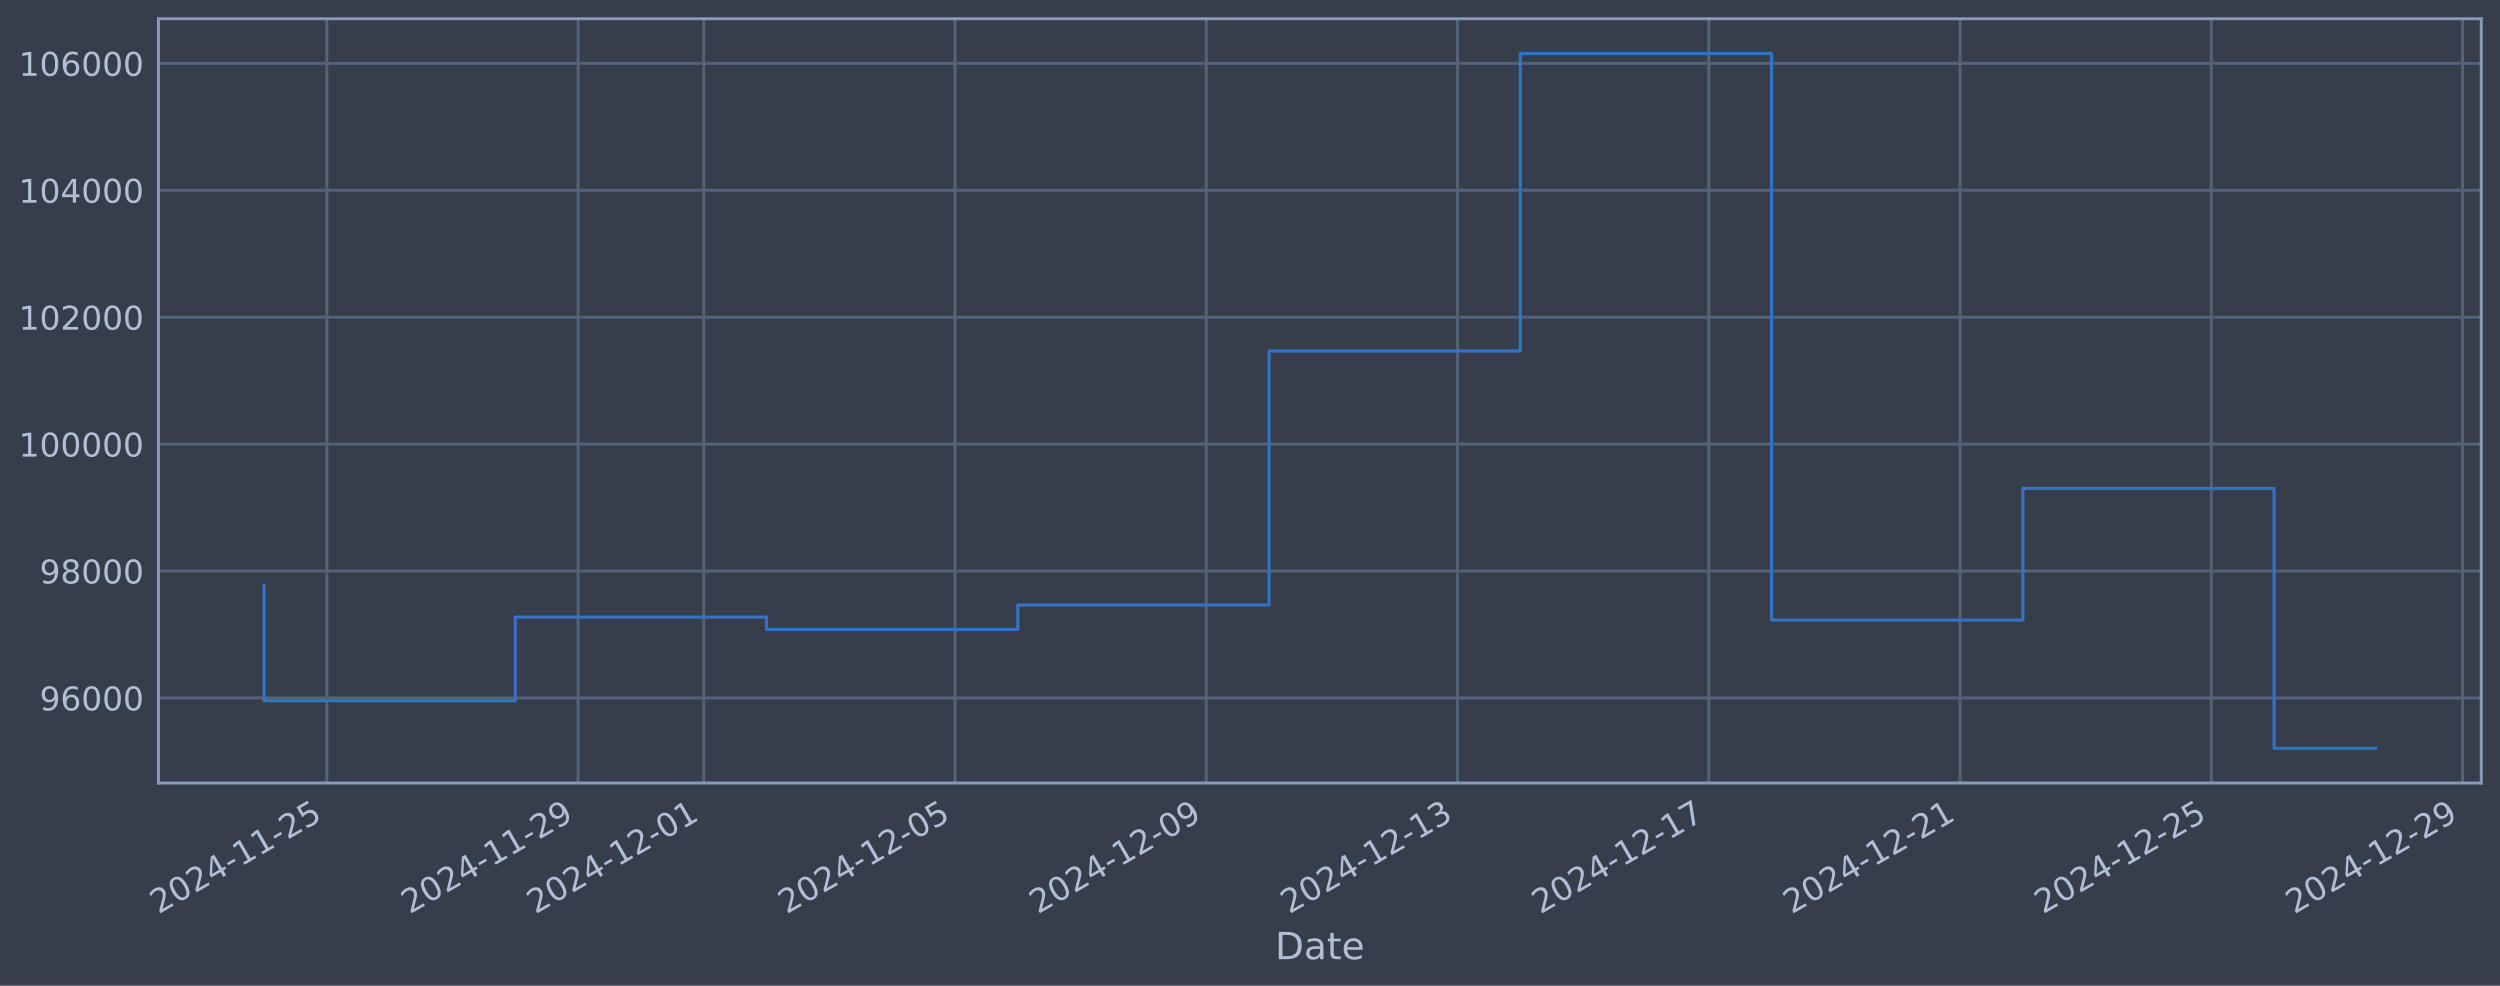
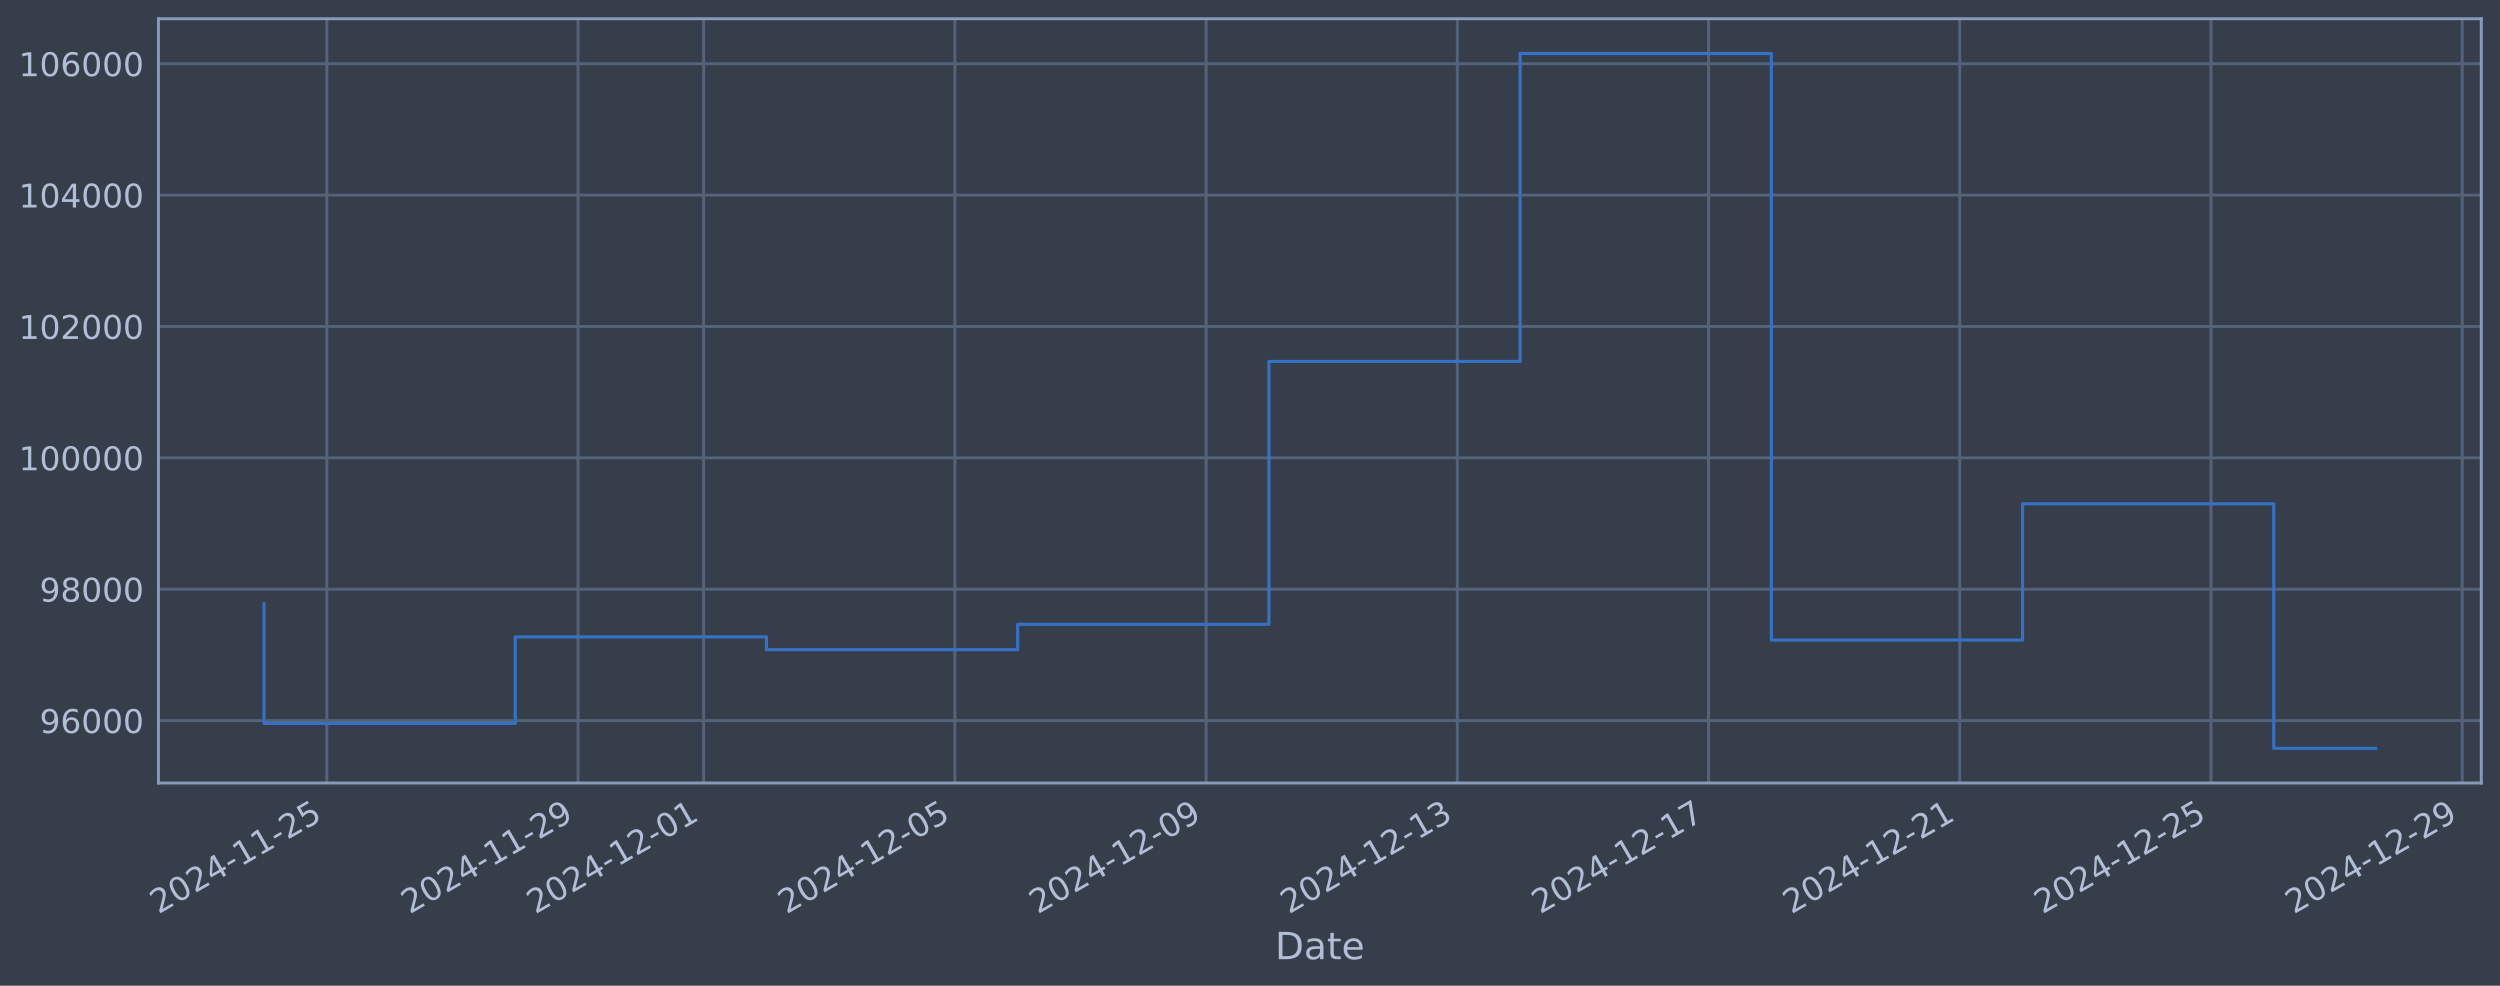
<svg xmlns="http://www.w3.org/2000/svg" xmlns:xlink="http://www.w3.org/1999/xlink" width="960.9pt" height="378.87pt" viewBox="0 0 960.9 378.87" version="1.1">
  <defs>
    <style type="text/css">*{stroke-linejoin: round; stroke-linecap: butt}</style>
  </defs>
  <g id="figure_1">
    <g id="patch_1">
      <path d="M 0 378.87  L 960.9 378.87  L 960.9 0  L 0 0  z " style="fill: #373e4b" />
    </g>
    <g id="axes_1">
      <g id="patch_2">
        <path d="M 60.901 300.96  L 953.701 300.96  L 953.701 7.2  L 60.901 7.2  z " style="fill: #373e4b" />
      </g>
      <g id="matplotlib.axis_1">
        <g id="xtick_1">
          <g id="line2d_1">
-             <path d="M 125.626 300.96  L 125.626 7.2  " clip-path="url(#paba7e47a3d)" style="fill: none; stroke: #546379; stroke-width: 1.12; stroke-linecap: square" />
+             <path d="M 125.622 300.96  L 125.622 7.2  " clip-path="url(#p3fc098f7e3)" style="fill: none; stroke: #546379; stroke-width: 1.12; stroke-linecap: square" />
          </g>
          <g id="line2d_2" />
          <g id="text_1">
-             <g style="fill: #b1bed6" transform="translate(60.90048 351.4642) rotate(-30) scale(0.126 -0.126)">
+             <g style="fill: #b1bed6" transform="translate(60.89643 351.4642) rotate(-30) scale(0.126 -0.126)">
              <defs>
                <path id="DejaVuSans-32" d="M 1228 531  L 3431 531  L 3431 0  L 469 0  L 469 531  Q 828 903 1448 1529  Q 2069 2156 2228 2338  Q 2531 2678 2651 2914  Q 2772 3150 2772 3378  Q 2772 3750 2511 3984  Q 2250 4219 1831 4219  Q 1534 4219 1204 4116  Q 875 4013 500 3803  L 500 4441  Q 881 4594 1212 4672  Q 1544 4750 1819 4750  Q 2544 4750 2975 4387  Q 3406 4025 3406 3419  Q 3406 3131 3298 2873  Q 3191 2616 2906 2266  Q 2828 2175 2409 1742  Q 1991 1309 1228 531  z " transform="scale(0.015625)" />
                <path id="DejaVuSans-30" d="M 2034 4250  Q 1547 4250 1301 3770  Q 1056 3291 1056 2328  Q 1056 1369 1301 889  Q 1547 409 2034 409  Q 2525 409 2770 889  Q 3016 1369 3016 2328  Q 3016 3291 2770 3770  Q 2525 4250 2034 4250  z M 2034 4750  Q 2819 4750 3233 4129  Q 3647 3509 3647 2328  Q 3647 1150 3233 529  Q 2819 -91 2034 -91  Q 1250 -91 836 529  Q 422 1150 422 2328  Q 422 3509 836 4129  Q 1250 4750 2034 4750  z " transform="scale(0.015625)" />
                <path id="DejaVuSans-34" d="M 2419 4116  L 825 1625  L 2419 1625  L 2419 4116  z M 2253 4666  L 3047 4666  L 3047 1625  L 3713 1625  L 3713 1100  L 3047 1100  L 3047 0  L 2419 0  L 2419 1100  L 313 1100  L 313 1709  L 2253 4666  z " transform="scale(0.015625)" />
                <path id="DejaVuSans-2d" d="M 313 2009  L 1997 2009  L 1997 1497  L 313 1497  L 313 2009  z " transform="scale(0.015625)" />
                <path id="DejaVuSans-31" d="M 794 531  L 1825 531  L 1825 4091  L 703 3866  L 703 4441  L 1819 4666  L 2450 4666  L 2450 531  L 3481 531  L 3481 0  L 794 0  L 794 531  z " transform="scale(0.015625)" />
                <path id="DejaVuSans-35" d="M 691 4666  L 3169 4666  L 3169 4134  L 1269 4134  L 1269 2991  Q 1406 3038 1543 3061  Q 1681 3084 1819 3084  Q 2600 3084 3056 2656  Q 3513 2228 3513 1497  Q 3513 744 3044 326  Q 2575 -91 1722 -91  Q 1428 -91 1123 -41  Q 819 9 494 109  L 494 744  Q 775 591 1075 516  Q 1375 441 1709 441  Q 2250 441 2565 725  Q 2881 1009 2881 1497  Q 2881 1984 2565 2268  Q 2250 2553 1709 2553  Q 1456 2553 1204 2497  Q 953 2441 691 2322  L 691 4666  z " transform="scale(0.015625)" />
              </defs>
              <use xlink:href="#DejaVuSans-32" />
              <use xlink:href="#DejaVuSans-30" transform="translate(63.62305 0)" />
              <use xlink:href="#DejaVuSans-32" transform="translate(127.2461 0)" />
              <use xlink:href="#DejaVuSans-34" transform="translate(190.8691 0)" />
              <use xlink:href="#DejaVuSans-2d" transform="translate(254.4922 0)" />
              <use xlink:href="#DejaVuSans-31" transform="translate(290.5762 0)" />
              <use xlink:href="#DejaVuSans-31" transform="translate(354.1992 0)" />
              <use xlink:href="#DejaVuSans-2d" transform="translate(417.8223 0)" />
              <use xlink:href="#DejaVuSans-32" transform="translate(453.9062 0)" />
              <use xlink:href="#DejaVuSans-35" transform="translate(517.5293 0)" />
            </g>
          </g>
        </g>
        <g id="xtick_2">
          <g id="line2d_3">
-             <path d="M 222.201 300.96  L 222.201 7.2  " clip-path="url(#paba7e47a3d)" style="fill: none; stroke: #546379; stroke-width: 1.12; stroke-linecap: square" />
+             <path d="M 222.18 300.96  L 222.18 7.2  " clip-path="url(#p3fc098f7e3)" style="fill: none; stroke: #546379; stroke-width: 1.12; stroke-linecap: square" />
          </g>
          <g id="line2d_4" />
          <g id="text_2">
-             <g style="fill: #b1bed6" transform="translate(157.4752 351.4642) rotate(-30) scale(0.126 -0.126)">
+             <g style="fill: #b1bed6" transform="translate(157.4549 351.4642) rotate(-30) scale(0.126 -0.126)">
              <defs>
                <path id="DejaVuSans-39" d="M 703 97  L 703 672  Q 941 559 1184 500  Q 1428 441 1663 441  Q 2288 441 2617 861  Q 2947 1281 2994 2138  Q 2813 1869 2534 1725  Q 2256 1581 1919 1581  Q 1219 1581 811 2004  Q 403 2428 403 3163  Q 403 3881 828 4315  Q 1253 4750 1959 4750  Q 2769 4750 3195 4129  Q 3622 3509 3622 2328  Q 3622 1225 3098 567  Q 2575 -91 1691 -91  Q 1453 -91 1209 -44  Q 966 3 703 97  z M 1959 2075  Q 2384 2075 2632 2365  Q 2881 2656 2881 3163  Q 2881 3666 2632 3958  Q 2384 4250 1959 4250  Q 1534 4250 1286 3958  Q 1038 3666 1038 3163  Q 1038 2656 1286 2365  Q 1534 2075 1959 2075  z " transform="scale(0.015625)" />
              </defs>
              <use xlink:href="#DejaVuSans-32" />
              <use xlink:href="#DejaVuSans-30" transform="translate(63.62305 0)" />
              <use xlink:href="#DejaVuSans-32" transform="translate(127.2461 0)" />
              <use xlink:href="#DejaVuSans-34" transform="translate(190.8691 0)" />
              <use xlink:href="#DejaVuSans-2d" transform="translate(254.4922 0)" />
              <use xlink:href="#DejaVuSans-31" transform="translate(290.5762 0)" />
              <use xlink:href="#DejaVuSans-31" transform="translate(354.1992 0)" />
              <use xlink:href="#DejaVuSans-2d" transform="translate(417.8223 0)" />
              <use xlink:href="#DejaVuSans-32" transform="translate(453.9062 0)" />
              <use xlink:href="#DejaVuSans-39" transform="translate(517.5293 0)" />
            </g>
          </g>
        </g>
        <g id="xtick_3">
          <g id="line2d_5">
-             <path d="M 270.488 300.96  L 270.488 7.2  " clip-path="url(#paba7e47a3d)" style="fill: none; stroke: #546379; stroke-width: 1.12; stroke-linecap: square" />
+             <path d="M 270.46 300.96  L 270.46 7.2  " clip-path="url(#p3fc098f7e3)" style="fill: none; stroke: #546379; stroke-width: 1.12; stroke-linecap: square" />
          </g>
          <g id="line2d_6" />
          <g id="text_3">
-             <g style="fill: #b1bed6" transform="translate(205.7625 351.4642) rotate(-30) scale(0.126 -0.126)">
+             <g style="fill: #b1bed6" transform="translate(205.7342 351.4642) rotate(-30) scale(0.126 -0.126)">
              <use xlink:href="#DejaVuSans-32" />
              <use xlink:href="#DejaVuSans-30" transform="translate(63.62305 0)" />
              <use xlink:href="#DejaVuSans-32" transform="translate(127.2461 0)" />
              <use xlink:href="#DejaVuSans-34" transform="translate(190.8691 0)" />
              <use xlink:href="#DejaVuSans-2d" transform="translate(254.4922 0)" />
              <use xlink:href="#DejaVuSans-31" transform="translate(290.5762 0)" />
              <use xlink:href="#DejaVuSans-32" transform="translate(354.1992 0)" />
              <use xlink:href="#DejaVuSans-2d" transform="translate(417.8223 0)" />
              <use xlink:href="#DejaVuSans-30" transform="translate(453.9062 0)" />
              <use xlink:href="#DejaVuSans-31" transform="translate(517.5293 0)" />
            </g>
          </g>
        </g>
        <g id="xtick_4">
          <g id="line2d_7">
-             <path d="M 367.063 300.96  L 367.063 7.2  " clip-path="url(#paba7e47a3d)" style="fill: none; stroke: #546379; stroke-width: 1.12; stroke-linecap: square" />
+             <path d="M 367.018 300.96  L 367.018 7.2  " clip-path="url(#p3fc098f7e3)" style="fill: none; stroke: #546379; stroke-width: 1.12; stroke-linecap: square" />
          </g>
          <g id="line2d_8" />
          <g id="text_4">
-             <g style="fill: #b1bed6" transform="translate(302.3372 351.4642) rotate(-30) scale(0.126 -0.126)">
+             <g style="fill: #b1bed6" transform="translate(302.2926 351.4642) rotate(-30) scale(0.126 -0.126)">
              <use xlink:href="#DejaVuSans-32" />
              <use xlink:href="#DejaVuSans-30" transform="translate(63.62305 0)" />
              <use xlink:href="#DejaVuSans-32" transform="translate(127.2461 0)" />
              <use xlink:href="#DejaVuSans-34" transform="translate(190.8691 0)" />
              <use xlink:href="#DejaVuSans-2d" transform="translate(254.4922 0)" />
              <use xlink:href="#DejaVuSans-31" transform="translate(290.5762 0)" />
              <use xlink:href="#DejaVuSans-32" transform="translate(354.1992 0)" />
              <use xlink:href="#DejaVuSans-2d" transform="translate(417.8223 0)" />
              <use xlink:href="#DejaVuSans-30" transform="translate(453.9062 0)" />
              <use xlink:href="#DejaVuSans-35" transform="translate(517.5293 0)" />
            </g>
          </g>
        </g>
        <g id="xtick_5">
          <g id="line2d_9">
-             <path d="M 463.637 300.96  L 463.637 7.2  " clip-path="url(#paba7e47a3d)" style="fill: none; stroke: #546379; stroke-width: 1.12; stroke-linecap: square" />
+             <path d="M 463.577 300.96  L 463.577 7.2  " clip-path="url(#p3fc098f7e3)" style="fill: none; stroke: #546379; stroke-width: 1.12; stroke-linecap: square" />
          </g>
          <g id="line2d_10" />
          <g id="text_5">
-             <g style="fill: #b1bed6" transform="translate(398.9118 351.4642) rotate(-30) scale(0.126 -0.126)">
+             <g style="fill: #b1bed6" transform="translate(398.8511 351.4642) rotate(-30) scale(0.126 -0.126)">
              <use xlink:href="#DejaVuSans-32" />
              <use xlink:href="#DejaVuSans-30" transform="translate(63.62305 0)" />
              <use xlink:href="#DejaVuSans-32" transform="translate(127.2461 0)" />
              <use xlink:href="#DejaVuSans-34" transform="translate(190.8691 0)" />
              <use xlink:href="#DejaVuSans-2d" transform="translate(254.4922 0)" />
              <use xlink:href="#DejaVuSans-31" transform="translate(290.5762 0)" />
              <use xlink:href="#DejaVuSans-32" transform="translate(354.1992 0)" />
              <use xlink:href="#DejaVuSans-2d" transform="translate(417.8223 0)" />
              <use xlink:href="#DejaVuSans-30" transform="translate(453.9062 0)" />
              <use xlink:href="#DejaVuSans-39" transform="translate(517.5293 0)" />
            </g>
          </g>
        </g>
        <g id="xtick_6">
          <g id="line2d_11">
-             <path d="M 560.212 300.96  L 560.212 7.2  " clip-path="url(#paba7e47a3d)" style="fill: none; stroke: #546379; stroke-width: 1.12; stroke-linecap: square" />
+             <path d="M 560.135 300.96  L 560.135 7.2  " clip-path="url(#p3fc098f7e3)" style="fill: none; stroke: #546379; stroke-width: 1.12; stroke-linecap: square" />
          </g>
          <g id="line2d_12" />
          <g id="text_6">
-             <g style="fill: #b1bed6" transform="translate(495.4865 351.4642) rotate(-30) scale(0.126 -0.126)">
+             <g style="fill: #b1bed6" transform="translate(495.4096 351.4642) rotate(-30) scale(0.126 -0.126)">
              <defs>
                <path id="DejaVuSans-33" d="M 2597 2516  Q 3050 2419 3304 2112  Q 3559 1806 3559 1356  Q 3559 666 3084 287  Q 2609 -91 1734 -91  Q 1441 -91 1130 -33  Q 819 25 488 141  L 488 750  Q 750 597 1062 519  Q 1375 441 1716 441  Q 2309 441 2620 675  Q 2931 909 2931 1356  Q 2931 1769 2642 2001  Q 2353 2234 1838 2234  L 1294 2234  L 1294 2753  L 1863 2753  Q 2328 2753 2575 2939  Q 2822 3125 2822 3475  Q 2822 3834 2567 4026  Q 2313 4219 1838 4219  Q 1578 4219 1281 4162  Q 984 4106 628 3988  L 628 4550  Q 988 4650 1302 4700  Q 1616 4750 1894 4750  Q 2613 4750 3031 4423  Q 3450 4097 3450 3541  Q 3450 3153 3228 2886  Q 3006 2619 2597 2516  z " transform="scale(0.015625)" />
              </defs>
              <use xlink:href="#DejaVuSans-32" />
              <use xlink:href="#DejaVuSans-30" transform="translate(63.62305 0)" />
              <use xlink:href="#DejaVuSans-32" transform="translate(127.2461 0)" />
              <use xlink:href="#DejaVuSans-34" transform="translate(190.8691 0)" />
              <use xlink:href="#DejaVuSans-2d" transform="translate(254.4922 0)" />
              <use xlink:href="#DejaVuSans-31" transform="translate(290.5762 0)" />
              <use xlink:href="#DejaVuSans-32" transform="translate(354.1992 0)" />
              <use xlink:href="#DejaVuSans-2d" transform="translate(417.8223 0)" />
              <use xlink:href="#DejaVuSans-31" transform="translate(453.9062 0)" />
              <use xlink:href="#DejaVuSans-33" transform="translate(517.5293 0)" />
            </g>
          </g>
        </g>
        <g id="xtick_7">
          <g id="line2d_13">
-             <path d="M 656.787 300.96  L 656.787 7.2  " clip-path="url(#paba7e47a3d)" style="fill: none; stroke: #546379; stroke-width: 1.12; stroke-linecap: square" />
+             <path d="M 656.694 300.96  L 656.694 7.2  " clip-path="url(#p3fc098f7e3)" style="fill: none; stroke: #546379; stroke-width: 1.12; stroke-linecap: square" />
          </g>
          <g id="line2d_14" />
          <g id="text_7">
-             <g style="fill: #b1bed6" transform="translate(592.0612 351.4642) rotate(-30) scale(0.126 -0.126)">
+             <g style="fill: #b1bed6" transform="translate(591.9681 351.4642) rotate(-30) scale(0.126 -0.126)">
              <defs>
                <path id="DejaVuSans-37" d="M 525 4666  L 3525 4666  L 3525 4397  L 1831 0  L 1172 0  L 2766 4134  L 525 4134  L 525 4666  z " transform="scale(0.015625)" />
              </defs>
              <use xlink:href="#DejaVuSans-32" />
              <use xlink:href="#DejaVuSans-30" transform="translate(63.62305 0)" />
              <use xlink:href="#DejaVuSans-32" transform="translate(127.2461 0)" />
              <use xlink:href="#DejaVuSans-34" transform="translate(190.8691 0)" />
              <use xlink:href="#DejaVuSans-2d" transform="translate(254.4922 0)" />
              <use xlink:href="#DejaVuSans-31" transform="translate(290.5762 0)" />
              <use xlink:href="#DejaVuSans-32" transform="translate(354.1992 0)" />
              <use xlink:href="#DejaVuSans-2d" transform="translate(417.8223 0)" />
              <use xlink:href="#DejaVuSans-31" transform="translate(453.9062 0)" />
              <use xlink:href="#DejaVuSans-37" transform="translate(517.5293 0)" />
            </g>
          </g>
        </g>
        <g id="xtick_8">
          <g id="line2d_15">
-             <path d="M 753.361 300.96  L 753.361 7.2  " clip-path="url(#paba7e47a3d)" style="fill: none; stroke: #546379; stroke-width: 1.12; stroke-linecap: square" />
+             <path d="M 753.252 300.96  L 753.252 7.2  " clip-path="url(#p3fc098f7e3)" style="fill: none; stroke: #546379; stroke-width: 1.12; stroke-linecap: square" />
          </g>
          <g id="line2d_16" />
          <g id="text_8">
-             <g style="fill: #b1bed6" transform="translate(688.6359 351.4642) rotate(-30) scale(0.126 -0.126)">
+             <g style="fill: #b1bed6" transform="translate(688.5266 351.4642) rotate(-30) scale(0.126 -0.126)">
              <use xlink:href="#DejaVuSans-32" />
              <use xlink:href="#DejaVuSans-30" transform="translate(63.62305 0)" />
              <use xlink:href="#DejaVuSans-32" transform="translate(127.2461 0)" />
              <use xlink:href="#DejaVuSans-34" transform="translate(190.8691 0)" />
              <use xlink:href="#DejaVuSans-2d" transform="translate(254.4922 0)" />
              <use xlink:href="#DejaVuSans-31" transform="translate(290.5762 0)" />
              <use xlink:href="#DejaVuSans-32" transform="translate(354.1992 0)" />
              <use xlink:href="#DejaVuSans-2d" transform="translate(417.8223 0)" />
              <use xlink:href="#DejaVuSans-32" transform="translate(453.9062 0)" />
              <use xlink:href="#DejaVuSans-31" transform="translate(517.5293 0)" />
            </g>
          </g>
        </g>
        <g id="xtick_9">
          <g id="line2d_17">
-             <path d="M 849.936 300.96  L 849.936 7.2  " clip-path="url(#paba7e47a3d)" style="fill: none; stroke: #546379; stroke-width: 1.12; stroke-linecap: square" />
+             <path d="M 849.811 300.96  L 849.811 7.2  " clip-path="url(#p3fc098f7e3)" style="fill: none; stroke: #546379; stroke-width: 1.12; stroke-linecap: square" />
          </g>
          <g id="line2d_18" />
          <g id="text_9">
-             <g style="fill: #b1bed6" transform="translate(785.2105 351.4642) rotate(-30) scale(0.126 -0.126)">
+             <g style="fill: #b1bed6" transform="translate(785.0851 351.4642) rotate(-30) scale(0.126 -0.126)">
              <use xlink:href="#DejaVuSans-32" />
              <use xlink:href="#DejaVuSans-30" transform="translate(63.62305 0)" />
              <use xlink:href="#DejaVuSans-32" transform="translate(127.2461 0)" />
              <use xlink:href="#DejaVuSans-34" transform="translate(190.8691 0)" />
              <use xlink:href="#DejaVuSans-2d" transform="translate(254.4922 0)" />
              <use xlink:href="#DejaVuSans-31" transform="translate(290.5762 0)" />
              <use xlink:href="#DejaVuSans-32" transform="translate(354.1992 0)" />
              <use xlink:href="#DejaVuSans-2d" transform="translate(417.8223 0)" />
              <use xlink:href="#DejaVuSans-32" transform="translate(453.9062 0)" />
              <use xlink:href="#DejaVuSans-35" transform="translate(517.5293 0)" />
            </g>
          </g>
        </g>
        <g id="xtick_10">
          <g id="line2d_19">
-             <path d="M 946.511 300.96  L 946.511 7.2  " clip-path="url(#paba7e47a3d)" style="fill: none; stroke: #546379; stroke-width: 1.12; stroke-linecap: square" />
+             <path d="M 946.369 300.96  L 946.369 7.2  " clip-path="url(#p3fc098f7e3)" style="fill: none; stroke: #546379; stroke-width: 1.12; stroke-linecap: square" />
          </g>
          <g id="line2d_20" />
          <g id="text_10">
-             <g style="fill: #b1bed6" transform="translate(881.7852 351.4642) rotate(-30) scale(0.126 -0.126)">
+             <g style="fill: #b1bed6" transform="translate(881.6435 351.4642) rotate(-30) scale(0.126 -0.126)">
              <use xlink:href="#DejaVuSans-32" />
              <use xlink:href="#DejaVuSans-30" transform="translate(63.62305 0)" />
              <use xlink:href="#DejaVuSans-32" transform="translate(127.2461 0)" />
              <use xlink:href="#DejaVuSans-34" transform="translate(190.8691 0)" />
              <use xlink:href="#DejaVuSans-2d" transform="translate(254.4922 0)" />
              <use xlink:href="#DejaVuSans-31" transform="translate(290.5762 0)" />
              <use xlink:href="#DejaVuSans-32" transform="translate(354.1992 0)" />
              <use xlink:href="#DejaVuSans-2d" transform="translate(417.8223 0)" />
              <use xlink:href="#DejaVuSans-32" transform="translate(453.9062 0)" />
              <use xlink:href="#DejaVuSans-39" transform="translate(517.5293 0)" />
            </g>
          </g>
        </g>
        <g id="text_11">
          <g style="fill: #b1bed6" transform="translate(490.0914 368.6753) scale(0.144 -0.144)">
            <defs>
              <path id="DejaVuSans-44" d="M 1259 4147  L 1259 519  L 2022 519  Q 2988 519 3436 956  Q 3884 1394 3884 2338  Q 3884 3275 3436 3711  Q 2988 4147 2022 4147  L 1259 4147  z M 628 4666  L 1925 4666  Q 3281 4666 3915 4102  Q 4550 3538 4550 2338  Q 4550 1131 3912 565  Q 3275 0 1925 0  L 628 0  L 628 4666  z " transform="scale(0.015625)" />
              <path id="DejaVuSans-61" d="M 2194 1759  Q 1497 1759 1228 1600  Q 959 1441 959 1056  Q 959 750 1161 570  Q 1363 391 1709 391  Q 2188 391 2477 730  Q 2766 1069 2766 1631  L 2766 1759  L 2194 1759  z M 3341 1997  L 3341 0  L 2766 0  L 2766 531  Q 2569 213 2275 61  Q 1981 -91 1556 -91  Q 1019 -91 701 211  Q 384 513 384 1019  Q 384 1609 779 1909  Q 1175 2209 1959 2209  L 2766 2209  L 2766 2266  Q 2766 2663 2505 2880  Q 2244 3097 1772 3097  Q 1472 3097 1187 3025  Q 903 2953 641 2809  L 641 3341  Q 956 3463 1253 3523  Q 1550 3584 1831 3584  Q 2591 3584 2966 3190  Q 3341 2797 3341 1997  z " transform="scale(0.015625)" />
              <path id="DejaVuSans-74" d="M 1172 4494  L 1172 3500  L 2356 3500  L 2356 3053  L 1172 3053  L 1172 1153  Q 1172 725 1289 603  Q 1406 481 1766 481  L 2356 481  L 2356 0  L 1766 0  Q 1100 0 847 248  Q 594 497 594 1153  L 594 3053  L 172 3053  L 172 3500  L 594 3500  L 594 4494  L 1172 4494  z " transform="scale(0.015625)" />
              <path id="DejaVuSans-65" d="M 3597 1894  L 3597 1613  L 953 1613  Q 991 1019 1311 708  Q 1631 397 2203 397  Q 2534 397 2845 478  Q 3156 559 3463 722  L 3463 178  Q 3153 47 2828 -22  Q 2503 -91 2169 -91  Q 1331 -91 842 396  Q 353 884 353 1716  Q 353 2575 817 3079  Q 1281 3584 2069 3584  Q 2775 3584 3186 3129  Q 3597 2675 3597 1894  z M 3022 2063  Q 3016 2534 2758 2815  Q 2500 3097 2075 3097  Q 1594 3097 1305 2825  Q 1016 2553 972 2059  L 3022 2063  z " transform="scale(0.015625)" />
            </defs>
            <use xlink:href="#DejaVuSans-44" />
            <use xlink:href="#DejaVuSans-61" transform="translate(77.00195 0)" />
            <use xlink:href="#DejaVuSans-74" transform="translate(138.2812 0)" />
            <use xlink:href="#DejaVuSans-65" transform="translate(177.4902 0)" />
          </g>
        </g>
      </g>
      <g id="matplotlib.axis_2">
        <g id="ytick_1">
          <g id="line2d_21">
-             <path d="M 60.901 268.263  L 953.701 268.263  " clip-path="url(#paba7e47a3d)" style="fill: none; stroke: #546379; stroke-width: 1.12; stroke-linecap: square" />
+             <path d="M 60.901 276.962  L 953.701 276.962  " clip-path="url(#p3fc098f7e3)" style="fill: none; stroke: #546379; stroke-width: 1.12; stroke-linecap: square" />
          </g>
          <g id="line2d_22" />
          <g id="text_12">
-             <g style="fill: #b1bed6" transform="translate(15.21675 273.0496) scale(0.126 -0.126)">
+             <g style="fill: #b1bed6" transform="translate(15.21675 281.7487) scale(0.126 -0.126)">
              <defs>
                <path id="DejaVuSans-36" d="M 2113 2584  Q 1688 2584 1439 2293  Q 1191 2003 1191 1497  Q 1191 994 1439 701  Q 1688 409 2113 409  Q 2538 409 2786 701  Q 3034 994 3034 1497  Q 3034 2003 2786 2293  Q 2538 2584 2113 2584  z M 3366 4563  L 3366 3988  Q 3128 4100 2886 4159  Q 2644 4219 2406 4219  Q 1781 4219 1451 3797  Q 1122 3375 1075 2522  Q 1259 2794 1537 2939  Q 1816 3084 2150 3084  Q 2853 3084 3261 2657  Q 3669 2231 3669 1497  Q 3669 778 3244 343  Q 2819 -91 2113 -91  Q 1303 -91 875 529  Q 447 1150 447 2328  Q 447 3434 972 4092  Q 1497 4750 2381 4750  Q 2619 4750 2861 4703  Q 3103 4656 3366 4563  z " transform="scale(0.015625)" />
              </defs>
              <use xlink:href="#DejaVuSans-39" />
              <use xlink:href="#DejaVuSans-36" transform="translate(63.62305 0)" />
              <use xlink:href="#DejaVuSans-30" transform="translate(127.2461 0)" />
              <use xlink:href="#DejaVuSans-30" transform="translate(190.8691 0)" />
              <use xlink:href="#DejaVuSans-30" transform="translate(254.4922 0)" />
            </g>
          </g>
        </g>
        <g id="ytick_2">
          <g id="line2d_23">
-             <path d="M 60.901 219.482  L 953.701 219.482  " clip-path="url(#paba7e47a3d)" style="fill: none; stroke: #546379; stroke-width: 1.12; stroke-linecap: square" />
+             <path d="M 60.901 226.468  L 953.701 226.468  " clip-path="url(#p3fc098f7e3)" style="fill: none; stroke: #546379; stroke-width: 1.12; stroke-linecap: square" />
          </g>
          <g id="line2d_24" />
          <g id="text_13">
-             <g style="fill: #b1bed6" transform="translate(15.21675 224.2687) scale(0.126 -0.126)">
+             <g style="fill: #b1bed6" transform="translate(15.21675 231.2546) scale(0.126 -0.126)">
              <defs>
                <path id="DejaVuSans-38" d="M 2034 2216  Q 1584 2216 1326 1975  Q 1069 1734 1069 1313  Q 1069 891 1326 650  Q 1584 409 2034 409  Q 2484 409 2743 651  Q 3003 894 3003 1313  Q 3003 1734 2745 1975  Q 2488 2216 2034 2216  z M 1403 2484  Q 997 2584 770 2862  Q 544 3141 544 3541  Q 544 4100 942 4425  Q 1341 4750 2034 4750  Q 2731 4750 3128 4425  Q 3525 4100 3525 3541  Q 3525 3141 3298 2862  Q 3072 2584 2669 2484  Q 3125 2378 3379 2068  Q 3634 1759 3634 1313  Q 3634 634 3220 271  Q 2806 -91 2034 -91  Q 1263 -91 848 271  Q 434 634 434 1313  Q 434 1759 690 2068  Q 947 2378 1403 2484  z M 1172 3481  Q 1172 3119 1398 2916  Q 1625 2713 2034 2713  Q 2441 2713 2670 2916  Q 2900 3119 2900 3481  Q 2900 3844 2670 4047  Q 2441 4250 2034 4250  Q 1625 4250 1398 4047  Q 1172 3844 1172 3481  z " transform="scale(0.015625)" />
              </defs>
              <use xlink:href="#DejaVuSans-39" />
              <use xlink:href="#DejaVuSans-38" transform="translate(63.62305 0)" />
              <use xlink:href="#DejaVuSans-30" transform="translate(127.2461 0)" />
              <use xlink:href="#DejaVuSans-30" transform="translate(190.8691 0)" />
              <use xlink:href="#DejaVuSans-30" transform="translate(254.4922 0)" />
            </g>
          </g>
        </g>
        <g id="ytick_3">
          <g id="line2d_25">
-             <path d="M 60.901 170.701  L 953.701 170.701  " clip-path="url(#paba7e47a3d)" style="fill: none; stroke: #546379; stroke-width: 1.12; stroke-linecap: square" />
+             <path d="M 60.901 175.974  L 953.701 175.974  " clip-path="url(#p3fc098f7e3)" style="fill: none; stroke: #546379; stroke-width: 1.12; stroke-linecap: square" />
          </g>
          <g id="line2d_26" />
          <g id="text_14">
-             <g style="fill: #b1bed6" transform="translate(7.2 175.4877) scale(0.126 -0.126)">
+             <g style="fill: #b1bed6" transform="translate(7.2 180.7606) scale(0.126 -0.126)">
              <use xlink:href="#DejaVuSans-31" />
              <use xlink:href="#DejaVuSans-30" transform="translate(63.62305 0)" />
              <use xlink:href="#DejaVuSans-30" transform="translate(127.2461 0)" />
              <use xlink:href="#DejaVuSans-30" transform="translate(190.8691 0)" />
              <use xlink:href="#DejaVuSans-30" transform="translate(254.4922 0)" />
              <use xlink:href="#DejaVuSans-30" transform="translate(318.1152 0)" />
            </g>
          </g>
        </g>
        <g id="ytick_4">
          <g id="line2d_27">
-             <path d="M 60.901 121.92  L 953.701 121.92  " clip-path="url(#paba7e47a3d)" style="fill: none; stroke: #546379; stroke-width: 1.12; stroke-linecap: square" />
+             <path d="M 60.901 125.48  L 953.701 125.48  " clip-path="url(#p3fc098f7e3)" style="fill: none; stroke: #546379; stroke-width: 1.12; stroke-linecap: square" />
          </g>
          <g id="line2d_28" />
          <g id="text_15">
-             <g style="fill: #b1bed6" transform="translate(7.2 126.7068) scale(0.126 -0.126)">
+             <g style="fill: #b1bed6" transform="translate(7.2 130.2666) scale(0.126 -0.126)">
              <use xlink:href="#DejaVuSans-31" />
              <use xlink:href="#DejaVuSans-30" transform="translate(63.62305 0)" />
              <use xlink:href="#DejaVuSans-32" transform="translate(127.2461 0)" />
              <use xlink:href="#DejaVuSans-30" transform="translate(190.8691 0)" />
              <use xlink:href="#DejaVuSans-30" transform="translate(254.4922 0)" />
              <use xlink:href="#DejaVuSans-30" transform="translate(318.1152 0)" />
            </g>
          </g>
        </g>
        <g id="ytick_5">
          <g id="line2d_29">
-             <path d="M 60.901 73.139  L 953.701 73.139  " clip-path="url(#paba7e47a3d)" style="fill: none; stroke: #546379; stroke-width: 1.12; stroke-linecap: square" />
+             <path d="M 60.901 74.986  L 953.701 74.986  " clip-path="url(#p3fc098f7e3)" style="fill: none; stroke: #546379; stroke-width: 1.12; stroke-linecap: square" />
          </g>
          <g id="line2d_30" />
          <g id="text_16">
-             <g style="fill: #b1bed6" transform="translate(7.2 77.92584) scale(0.126 -0.126)">
+             <g style="fill: #b1bed6" transform="translate(7.2 79.77255) scale(0.126 -0.126)">
              <use xlink:href="#DejaVuSans-31" />
              <use xlink:href="#DejaVuSans-30" transform="translate(63.62305 0)" />
              <use xlink:href="#DejaVuSans-34" transform="translate(127.2461 0)" />
              <use xlink:href="#DejaVuSans-30" transform="translate(190.8691 0)" />
              <use xlink:href="#DejaVuSans-30" transform="translate(254.4922 0)" />
              <use xlink:href="#DejaVuSans-30" transform="translate(318.1152 0)" />
            </g>
          </g>
        </g>
        <g id="ytick_6">
          <g id="line2d_31">
-             <path d="M 60.901 24.358  L 953.701 24.358  " clip-path="url(#paba7e47a3d)" style="fill: none; stroke: #546379; stroke-width: 1.12; stroke-linecap: square" />
+             <path d="M 60.901 24.492  L 953.701 24.492  " clip-path="url(#p3fc098f7e3)" style="fill: none; stroke: #546379; stroke-width: 1.12; stroke-linecap: square" />
          </g>
          <g id="line2d_32" />
          <g id="text_17">
-             <g style="fill: #b1bed6" transform="translate(7.2 29.1449) scale(0.126 -0.126)">
+             <g style="fill: #b1bed6" transform="translate(7.2 29.27853) scale(0.126 -0.126)">
              <use xlink:href="#DejaVuSans-31" />
              <use xlink:href="#DejaVuSans-30" transform="translate(63.62305 0)" />
              <use xlink:href="#DejaVuSans-36" transform="translate(127.2461 0)" />
              <use xlink:href="#DejaVuSans-30" transform="translate(190.8691 0)" />
              <use xlink:href="#DejaVuSans-30" transform="translate(254.4922 0)" />
              <use xlink:href="#DejaVuSans-30" transform="translate(318.1152 0)" />
            </g>
          </g>
        </g>
      </g>
      <g id="line2d_33">
-         <path d="M 101.482 224.922  L 101.482 269.312  L 198.057 269.312  L 198.057 237.198  L 294.632 237.198  L 294.632 241.932  L 391.206 241.932  L 391.206 232.517  L 487.781 232.517  L 487.781 134.907  L 584.356 134.907  L 584.356 20.553  L 680.93 20.553  L 680.93 238.347  L 777.505 238.347  L 777.505 187.771  L 874.08 187.771  L 874.08 287.607  L 913.119 287.607  " clip-path="url(#paba7e47a3d)" style="fill: none; stroke: #3572c6; stroke-width: 1.2; stroke-linecap: square" />
+         <path d="M 101.482 232.099  L 101.482 278.048  L 198.041 278.048  L 198.041 244.807  L 294.599 244.807  L 294.599 249.706  L 391.158 249.706  L 391.158 239.961  L 487.716 239.961  L 487.716 138.923  L 584.275 138.923  L 584.275 20.553  L 680.833 20.553  L 680.833 245.995  L 777.392 245.995  L 777.392 193.643  L 873.95 193.643  L 873.95 287.607  L 913.119 287.607  " clip-path="url(#p3fc098f7e3)" style="fill: none; stroke: #3572c6; stroke-width: 1.2; stroke-linecap: square" />
      </g>
      <g id="patch_3">
        <path d="M 60.901 300.96  L 60.901 7.2  " style="fill: none; stroke: #899ab8; stroke-width: 1.12; stroke-linejoin: miter; stroke-linecap: square" />
      </g>
      <g id="patch_4">
        <path d="M 953.701 300.96  L 953.701 7.2  " style="fill: none; stroke: #899ab8; stroke-width: 1.12; stroke-linejoin: miter; stroke-linecap: square" />
      </g>
      <g id="patch_5">
        <path d="M 60.901 300.96  L 953.701 300.96  " style="fill: none; stroke: #899ab8; stroke-width: 1.12; stroke-linejoin: miter; stroke-linecap: square" />
      </g>
      <g id="patch_6">
        <path d="M 60.901 7.2  L 953.701 7.2  " style="fill: none; stroke: #899ab8; stroke-width: 1.12; stroke-linejoin: miter; stroke-linecap: square" />
      </g>
    </g>
  </g>
  <defs>
-     <clipPath id="paba7e47a3d">
+     <clipPath id="p3fc098f7e3">
      <rect x="60.901" y="7.2" width="892.8" height="293.76" />
    </clipPath>
  </defs>
</svg>
